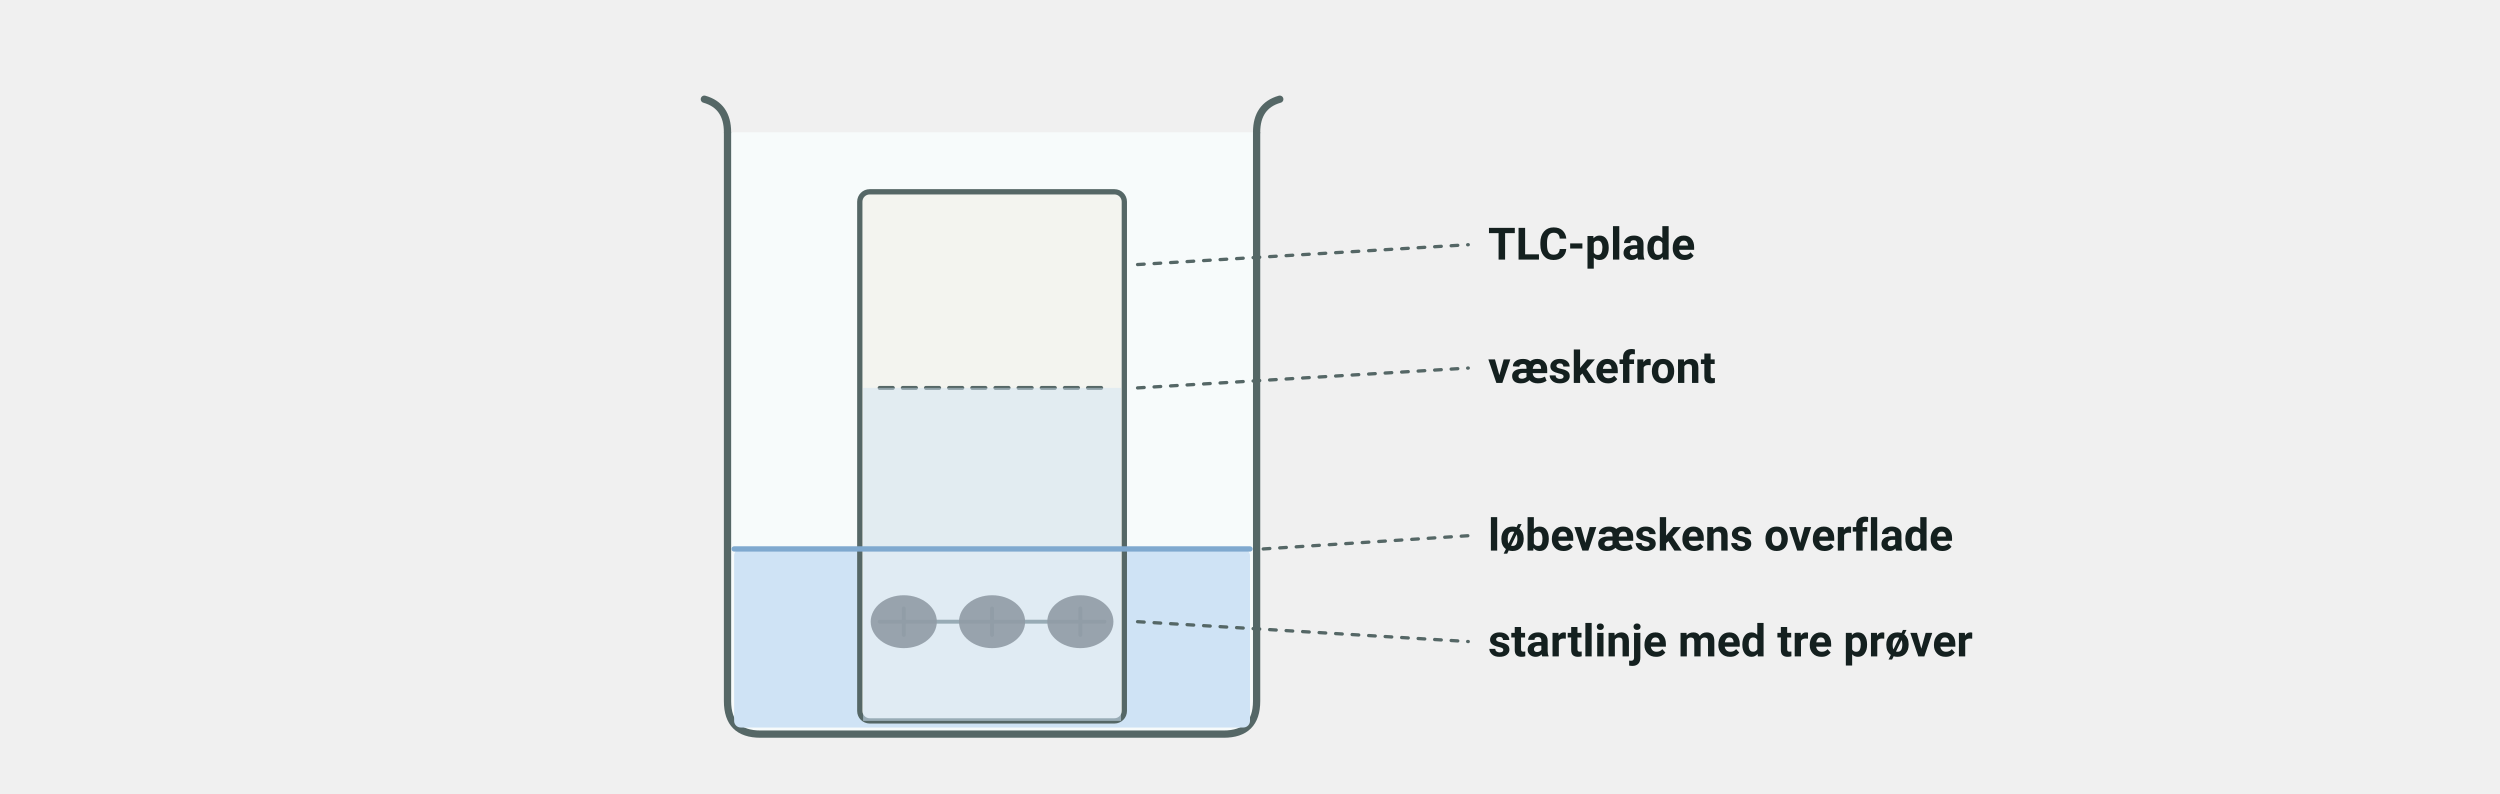
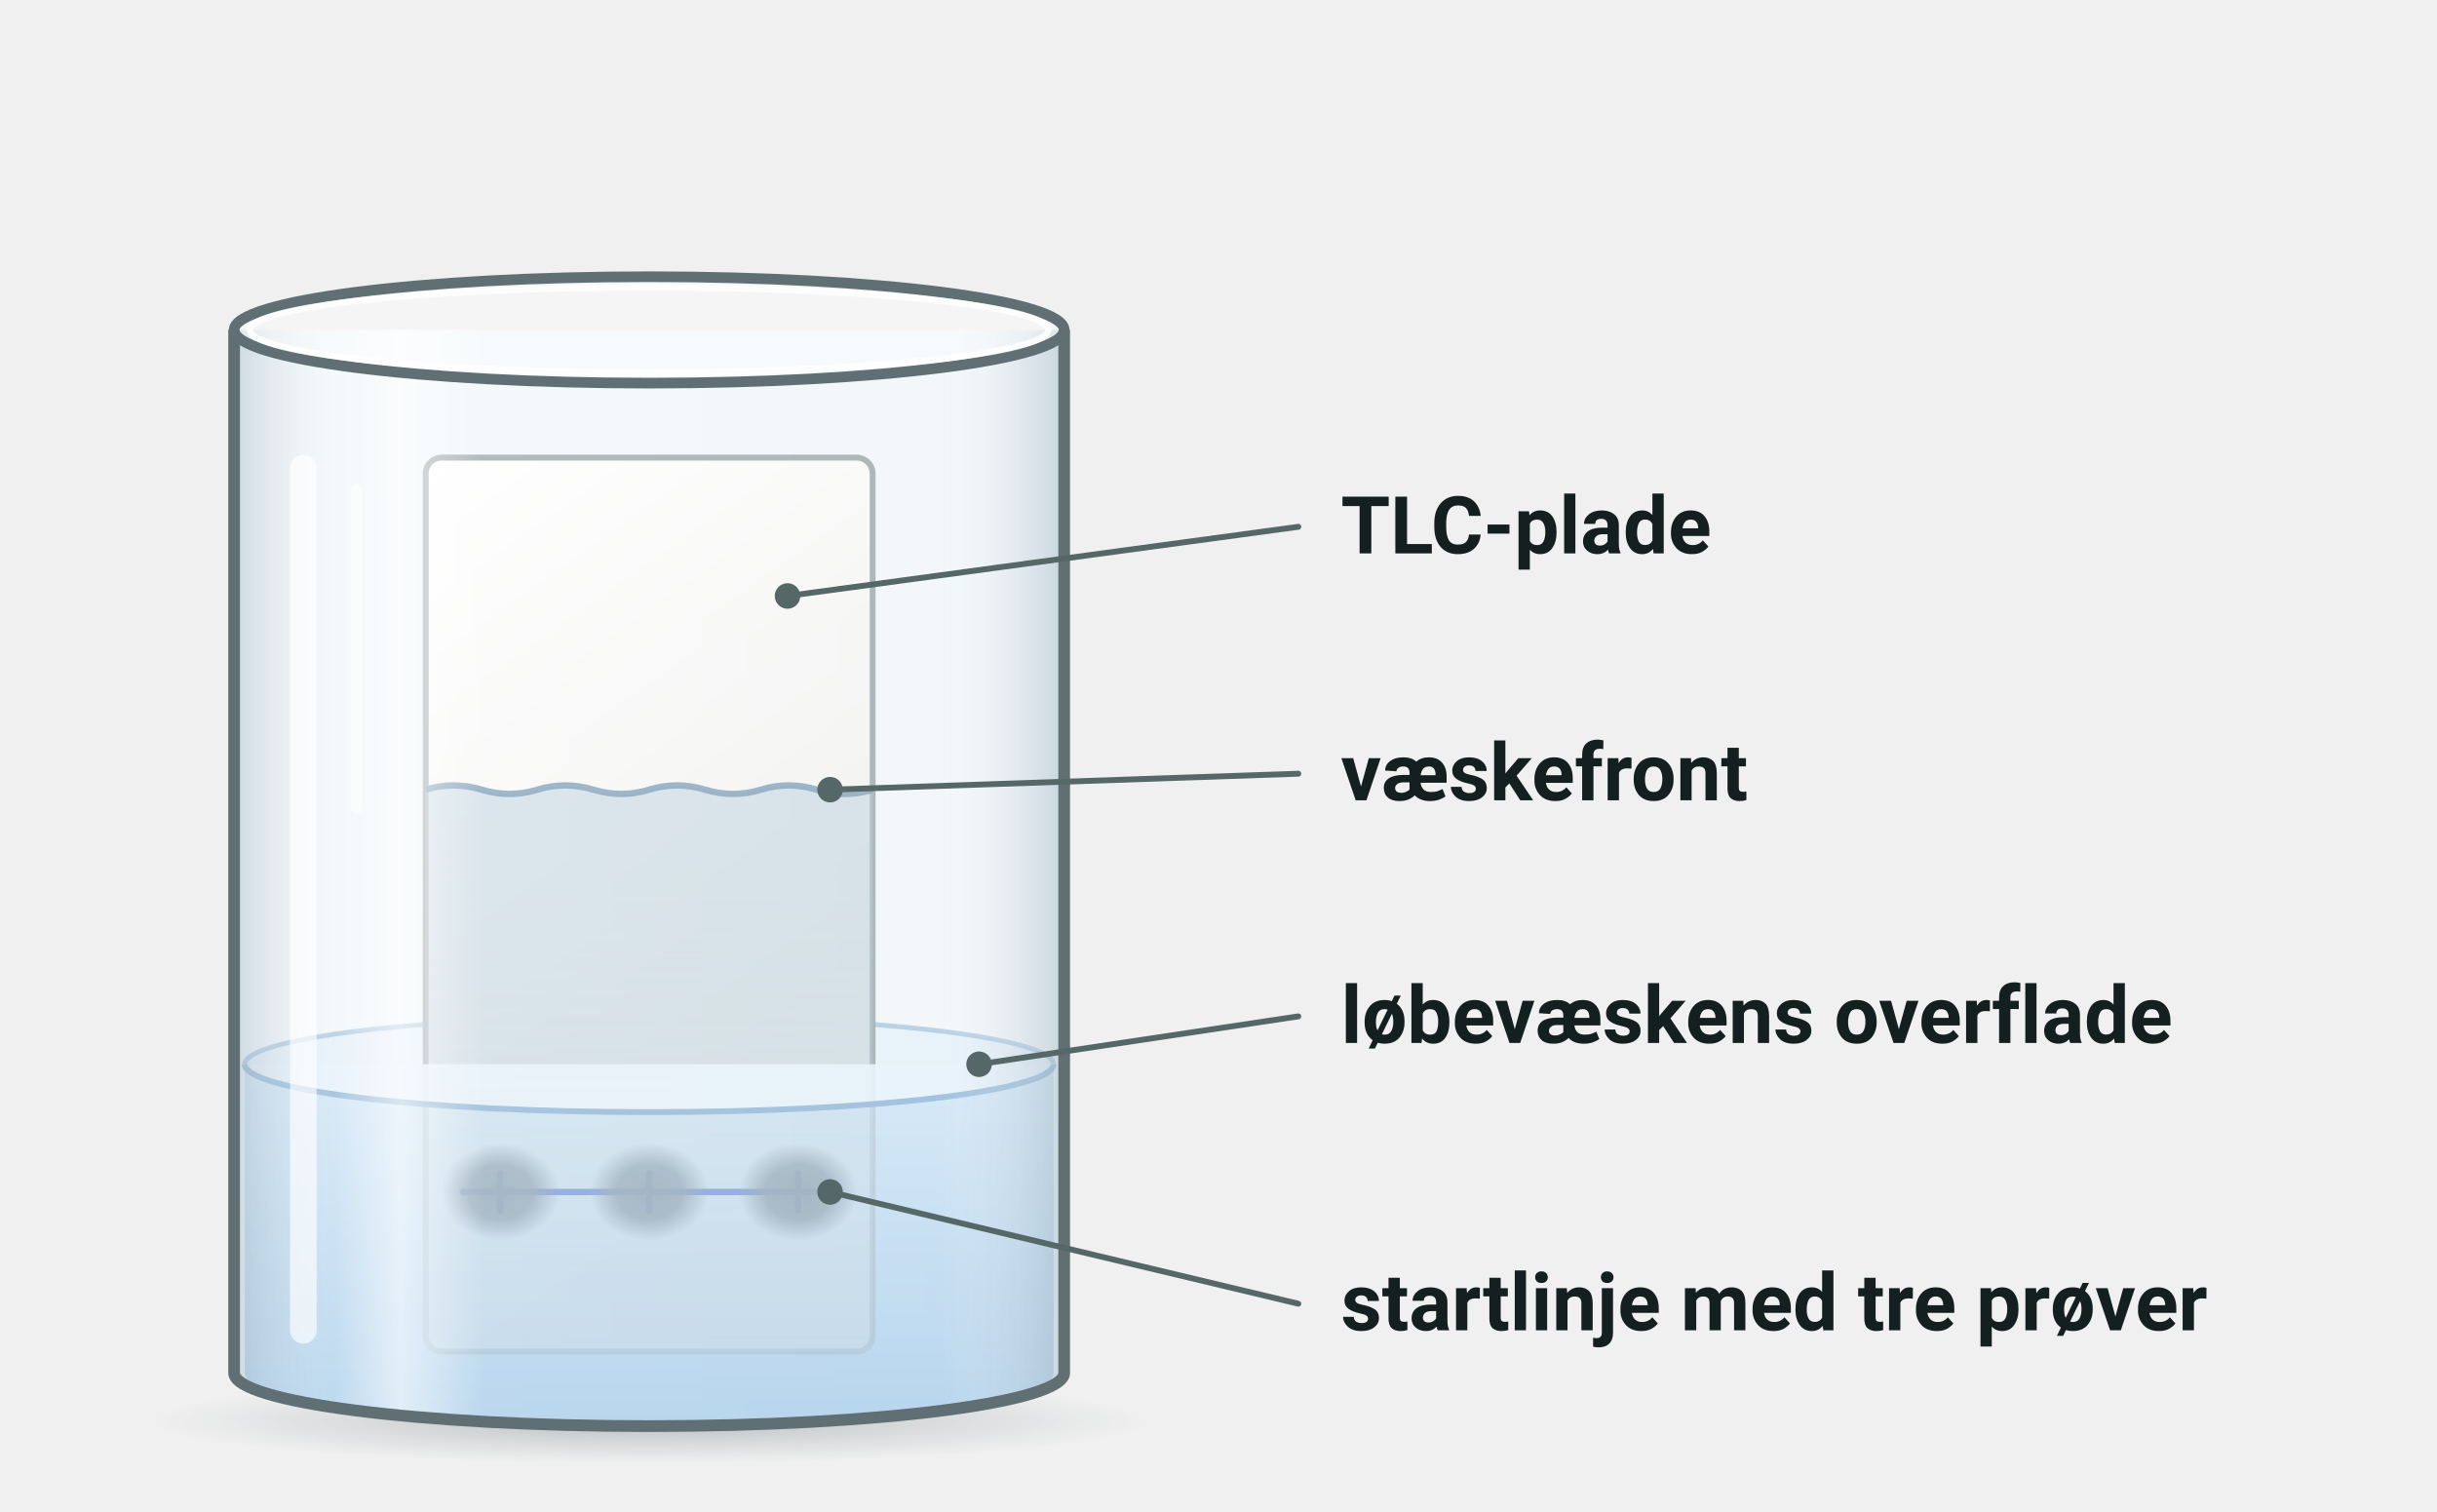
- <svg xmlns="http://www.w3.org/2000/svg" viewBox="0 0 756 240" width="756" height="240" font-family="'Segoe UI', Roboto, 'Helvetica Neue', Arial, sans-serif" role="img" aria-label="Et kar uden låg med en TLC-plade. Der er så meget løbevæske i karret, at væskens overflade ligger over startlinjen, og de tre prøver på startlinjen er store pletter">
-   <path d="M 220,40 V 212 Q 220,222 230,222 H 370 Q 380,222 380,212 V 40" fill="#f7fbfb" stroke="#556766" stroke-width="2.2" />
-   <path d="M 220,40 Q 220,32 213,30" fill="none" stroke="#556766" stroke-width="2.2" stroke-linecap="round" />
-   <path d="M 380,40 Q 380,32 387,30" fill="none" stroke="#556766" stroke-width="2.2" stroke-linecap="round" />
-   <rect x="222.0" y="166.0" width="156.0" height="54.0" rx="2" fill="#cfe3f5" />
-   <rect x="260.0" y="58.0" width="80.0" height="160.0" rx="3" fill="#f3f4ef" stroke="#556766" stroke-width="1.6" />
-   <line x1="266.0" y1="188.0" x2="334.0" y2="188.0" stroke="#556766" stroke-width="1.2" stroke-linecap="round" />
-   <line x1="266.0" y1="117.3" x2="334.0" y2="117.3" stroke="#556766" stroke-width="1.2" stroke-linecap="round" stroke-dasharray="4 3" />
-   <line x1="273.3" y1="184.0" x2="273.3" y2="192.0" stroke="#556766" stroke-width="1.2" stroke-linecap="round" />
-   <line x1="300.0" y1="184.0" x2="300.0" y2="192.0" stroke="#556766" stroke-width="1.2" stroke-linecap="round" />
-   <line x1="326.7" y1="184.0" x2="326.7" y2="192.0" stroke="#556766" stroke-width="1.2" stroke-linecap="round" />
-   <ellipse cx="273.3" cy="188.0" rx="10" ry="8.0" fill="#444" opacity="0.9" />
-   <ellipse cx="300.0" cy="188.0" rx="10" ry="8.0" fill="#444" opacity="0.9" />
-   <ellipse cx="326.7" cy="188.0" rx="10" ry="8.0" fill="#444" opacity="0.9" />
-   <rect x="261.0" y="117.3" width="78.0" height="48.7" rx="0" fill="#cfe3f5" opacity="0.45" />
-   <rect x="261.0" y="166.0" width="78.0" height="52.0" rx="0" fill="#cfe3f5" opacity="0.55" />
-   <line x1="222.0" y1="166.0" x2="378.0" y2="166.0" stroke="#7fa9cf" stroke-width="1.6" stroke-linecap="round" />
-   <line x1="344.0" y1="80.0" x2="444.0" y2="74.0" stroke="#556766" stroke-width="1" stroke-linecap="round" stroke-dasharray="2 3" />
-   <text x="450.0" y="78.5" font-size="13.5" text-anchor="start" fill="#14201f" font-weight="700">
+ <svg xmlns="http://www.w3.org/2000/svg" viewBox="0 0 458 284" width="458" height="284" font-family="'Segoe UI', Roboto, 'Helvetica Neue', Arial, sans-serif" role="img" aria-label="Et glaskar uden låg med en TLC-plade. Der er så meget løbevæske i karret, at væskens overflade ligger over startlinjen. Startlinjen er blå, og de tre prøver på startlinjen er store pletter">
+   <defs>
+     <linearGradient id="lab-glas" x1="0" x2="1" y1="0" y2="0">
+       <stop offset="0" stop-color="#9fb4c2" stop-opacity="0.45" />
+       <stop offset="0.12" stop-color="#ffffff" stop-opacity="0.1" />
+       <stop offset="0.2" stop-color="#ffffff" stop-opacity="0.6" />
+       <stop offset="0.3" stop-color="#ffffff" stop-opacity="0.08" />
+       <stop offset="0.85" stop-color="#ffffff" stop-opacity="0.04" />
+       <stop offset="1" stop-color="#9fb4c2" stop-opacity="0.5" />
+     </linearGradient>
+     <radialGradient id="lab-skygge" cx="0.5" cy="0.5" r="0.5">
+       <stop offset="0" stop-color="#4b5a64" stop-opacity="0.32" />
+       <stop offset="1" stop-color="#4b5a64" stop-opacity="0" />
+     </radialGradient>
+     <linearGradient id="tlc5-plade" x1="0" x2="0.35" y1="0" y2="1">
+       <stop offset="0" stop-color="#ffffff" />
+       <stop offset="1" stop-color="#eceeea" />
+     </linearGradient>
+     <linearGradient id="tlc5-vaad" x1="0" x2="0" y1="0" y2="1">
+       <stop offset="0" stop-color="#b9cfdf" stop-opacity="0.5" />
+       <stop offset="1" stop-color="#a9c3d8" stop-opacity="0.38" />
+     </linearGradient>
+     <filter id="tlc5-blur" x="-30%" y="-30%" width="160%" height="160%">
+       <feGaussianBlur stdDeviation="4" />
+     </filter>
+     <radialGradient id="tlc5-p5b646b" cx="0.5" cy="0.5" r="0.5">
+       <stop offset="0" stop-color="#5b646b" stop-opacity="0.95" />
+       <stop offset="0.55" stop-color="#5b646b" stop-opacity="0.85" />
+       <stop offset="1" stop-color="#5b646b" stop-opacity="0" />
+     </radialGradient>
+     <linearGradient id="tlc5-vand" x1="0" x2="0" y1="0" y2="1">
+       <stop offset="0" stop-color="#d6e9f7" />
+       <stop offset="1" stop-color="#b4d3ec" />
+     </linearGradient>
+     <linearGradient id="tlc5-laag" x1="0" x2="0" y1="0" y2="1">
+       <stop offset="0" stop-color="#f7fbfd" />
+       <stop offset="1" stop-color="#d3e0e7" />
+     </linearGradient>
+   </defs>
+   <ellipse cx="122.0" cy="267.0" rx="93.6" ry="8.0" fill="url(#lab-skygge)" />
+   <path d="M 44,62 V 258 A 78 10 0 0 0 200,258 V 62 Z" fill="#f2f7fa" />
+   <path d="M 46,200 V 258 A 76 10 0 0 0 198,258 V 200 Z" fill="url(#tlc5-vand)" />
+   <path d="M 46,200 A 76 9 0 0 1 198,200 Z" fill="#e6f1f9" />
+   <path d="M 46,200 A 76 9 0 0 1 198,200" fill="none" stroke="#9fc0dc" stroke-width="0.90" opacity="0.7" />
+   <rect x="80.0" y="86.0" width="84.0" height="168.0" rx="3" fill="url(#tlc5-plade)" stroke="#aab4b6" stroke-width="1.1" />
+   <path d="M 80.0,148.4 Q 85.2,146.8 90.5,148.4 Q 95.8,150.0 101.0,148.4 Q 106.2,146.8 111.5,148.4 Q 116.8,150.0 122.0,148.4 Q 127.2,146.8 132.5,148.4 Q 137.8,150.0 143.0,148.4 Q 148.2,146.8 153.5,148.4 Q 158.8,150.0 164.0,148.4 V 254.0 H 80.0 Z" fill="url(#tlc5-vaad)" />
+   <path d="M 80.0,148.4 Q 85.2,146.8 90.5,148.4 Q 95.8,150.0 101.0,148.4 Q 106.2,146.8 111.5,148.4 Q 116.8,150.0 122.0,148.4 Q 127.2,146.8 132.5,148.4 Q 137.8,150.0 143.0,148.4 Q 148.2,146.8 153.5,148.4 Q 158.8,150.0 164.0,148.4" fill="none" stroke="#8eaac0" stroke-width="1.20" opacity="0.9" />
+   <line x1="87.0" y1="224.0" x2="157.0" y2="224.0" stroke="#2f55b8" stroke-width="1.2" stroke-linecap="round" />
+   <line x1="94.0" y1="220.5" x2="94.0" y2="227.5" stroke="#2f55b8" stroke-width="1.2" stroke-linecap="round" />
+   <line x1="122.0" y1="220.5" x2="122.0" y2="227.5" stroke="#2f55b8" stroke-width="1.2" stroke-linecap="round" />
+   <line x1="150.0" y1="220.5" x2="150.0" y2="227.5" stroke="#2f55b8" stroke-width="1.2" stroke-linecap="round" />
+   <ellipse cx="94.0" cy="224.0" rx="11.2" ry="9.2" fill="url(#tlc5-p5b646b)" opacity="1.00" />
+   <ellipse cx="122.0" cy="224.0" rx="11.2" ry="9.2" fill="url(#tlc5-p5b646b)" opacity="1.00" />
+   <ellipse cx="150.0" cy="224.0" rx="11.2" ry="9.2" fill="url(#tlc5-p5b646b)" opacity="1.00" />
+   <path d="M 46,200 V 258 A 76 10 0 0 0 198,258 V 200 Z" fill="url(#tlc5-vand)" opacity="0.62" />
+   <path d="M 46,200 A 76 9 0 0 0 198,200 Z" fill="#eef6fc" opacity="0.75" />
+   <path d="M 46,200 A 76 9 0 0 0 198,200" fill="none" stroke="#9fc0dc" stroke-width="1.10" />
+   <path d="M 44,62 V 258 A 78 10 0 0 0 200,258 V 62" fill="url(#lab-glas)" stroke="#5f6f74" stroke-width="2.2" stroke-linejoin="round" />
+   <path d="M 57,88 V 250" stroke="#ffffff" stroke-width="5" stroke-linecap="round" opacity="0.65" />
+   <path d="M 67,92 V 152" stroke="#ffffff" stroke-width="2" stroke-linecap="round" opacity="0.6" />
+   <ellipse cx="122" cy="62" rx="78" ry="10" fill="#ffffff" fill-opacity="0.35" stroke="#5f6f74" stroke-width="2" />
+   <ellipse cx="122" cy="62" rx="75" ry="8" fill="none" stroke="#ffffff" stroke-width="1.2" opacity="0.8" />
+   <line x1="148.0" y1="112.0" x2="244.0" y2="99.0" stroke="#556766" stroke-width="1.1" stroke-linecap="round" />
+   <circle cx="148.0" cy="112.0" r="2.4" fill="#556766" />
+   <text x="252.0" y="104.0" font-size="15" text-anchor="start" fill="#14201f" font-weight="700">
    <tspan>TLC-plade</tspan>
  </text>
-   <line x1="344.0" y1="117.3" x2="444.0" y2="111.3" stroke="#556766" stroke-width="1" stroke-linecap="round" stroke-dasharray="2 3" />
-   <text x="450.0" y="115.8" font-size="13.5" text-anchor="start" fill="#14201f" font-weight="700">
+   <line x1="156.0" y1="148.4" x2="244.0" y2="145.4" stroke="#556766" stroke-width="1.1" stroke-linecap="round" />
+   <circle cx="156.0" cy="148.4" r="2.4" fill="#556766" />
+   <text x="252.0" y="150.4" font-size="15" text-anchor="start" fill="#14201f" font-weight="700">
    <tspan>væskefront</tspan>
  </text>
-   <line x1="382.0" y1="166.0" x2="444.0" y2="162.0" stroke="#556766" stroke-width="1" stroke-linecap="round" stroke-dasharray="2 3" />
-   <text x="450.0" y="166.5" font-size="13.5" text-anchor="start" fill="#14201f" font-weight="700">
+   <line x1="184.0" y1="200.0" x2="244.0" y2="191.0" stroke="#556766" stroke-width="1.1" stroke-linecap="round" />
+   <circle cx="184.0" cy="200.0" r="2.4" fill="#556766" />
+   <text x="252.0" y="196.0" font-size="15" text-anchor="start" fill="#14201f" font-weight="700">
    <tspan>løbevæskens overflade</tspan>
  </text>
-   <line x1="344.0" y1="188.0" x2="444.0" y2="194.0" stroke="#556766" stroke-width="1" stroke-linecap="round" stroke-dasharray="2 3" />
-   <text x="450.0" y="198.5" font-size="13.5" text-anchor="start" fill="#14201f" font-weight="700">
+   <line x1="156.0" y1="224.0" x2="244.0" y2="245.0" stroke="#556766" stroke-width="1.1" stroke-linecap="round" />
+   <circle cx="156.0" cy="224.0" r="2.4" fill="#556766" />
+   <text x="252.0" y="250.0" font-size="15" text-anchor="start" fill="#14201f" font-weight="700">
    <tspan>startlinje med tre prøver</tspan>
  </text>
</svg>
